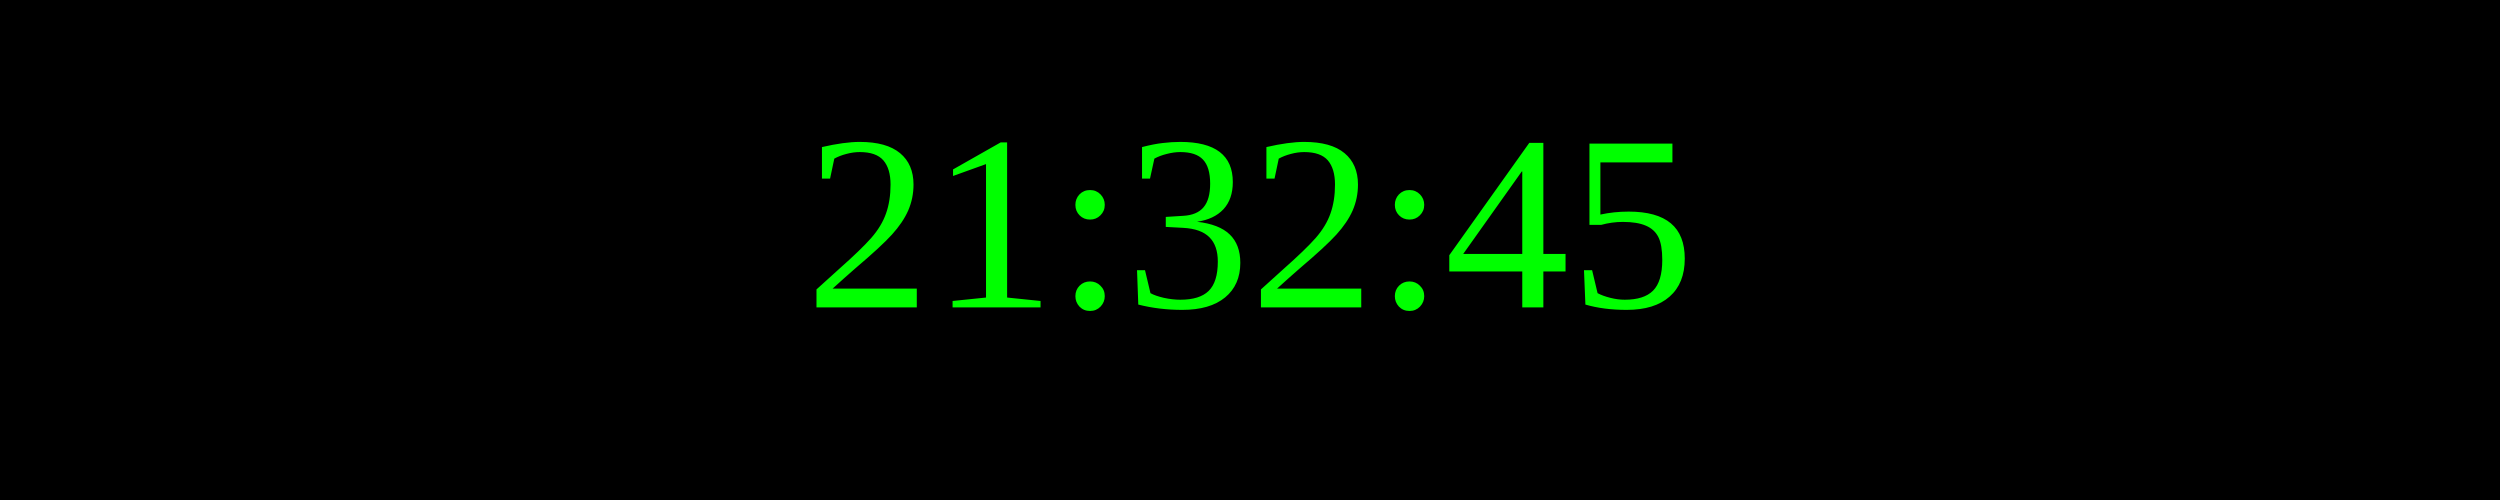
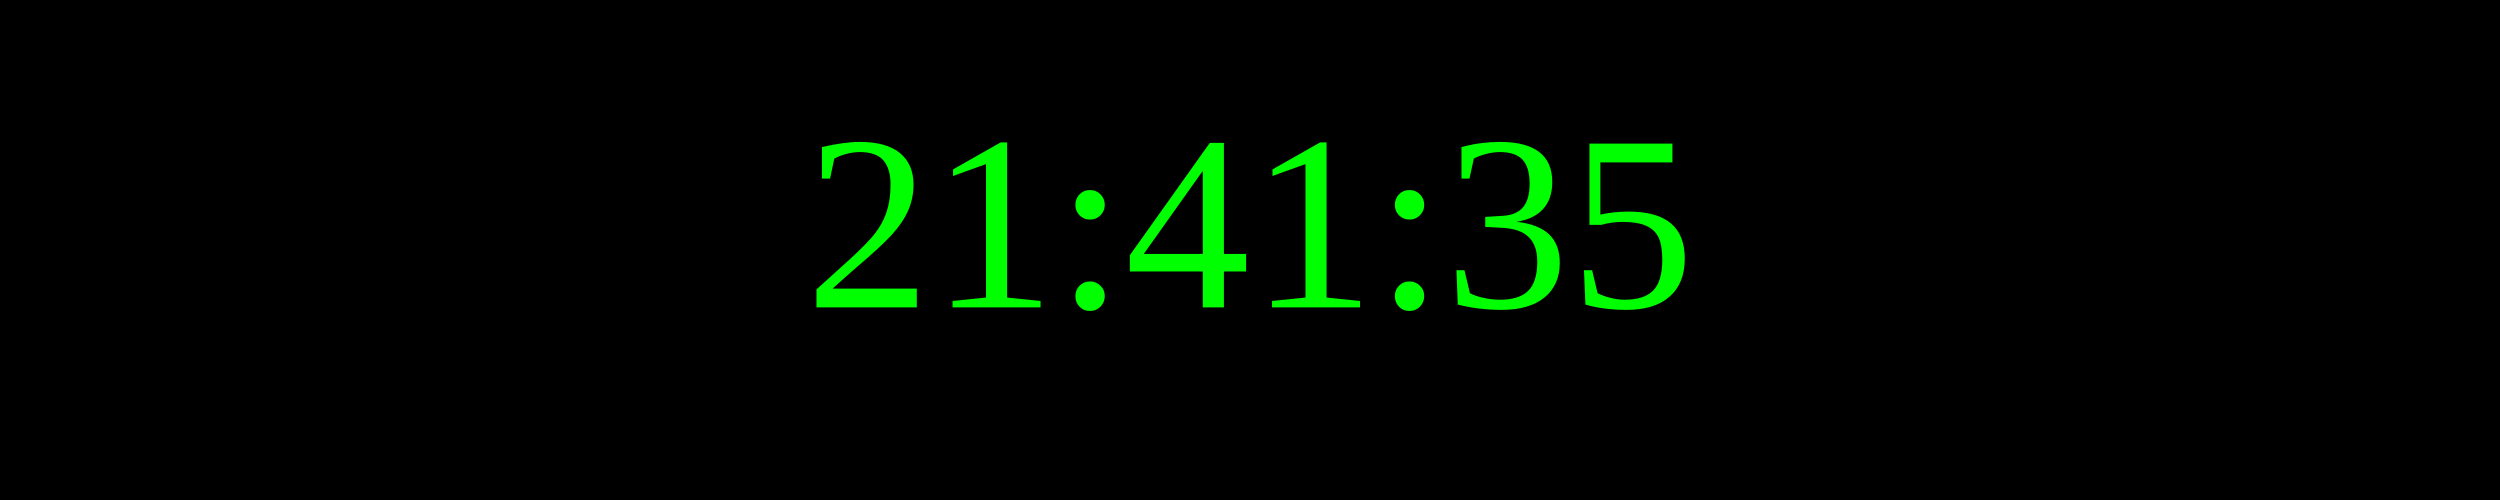
<svg xmlns="http://www.w3.org/2000/svg" width="250" height="50">
  <rect width="100%" height="100%" fill="black" />
  <text x="50%" y="50%" font-size="25" fill="lime" text-anchor="middle" dominant-baseline="middle">
- 21:32:45
+ 21:41:35
</text>
</svg>
